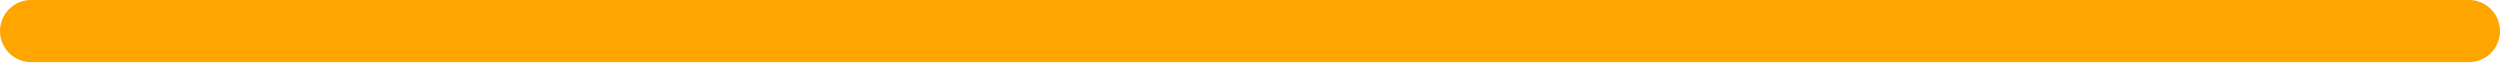
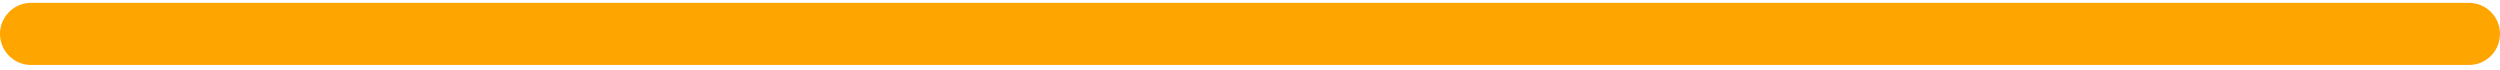
- <svg xmlns="http://www.w3.org/2000/svg" width="322" height="8" viewBox="0 0 322 8" fill="none">
-   <path d="M4 4H318" stroke="#FFA500" stroke-width="8" stroke-linecap="round" />
+ <svg xmlns="http://www.w3.org/2000/svg" width="322" height="9" viewBox="0 0 322 9" fill="none">
+   <path d="M4 4.367H318" stroke="#FFA500" stroke-width="8" stroke-linecap="round" />
</svg>
